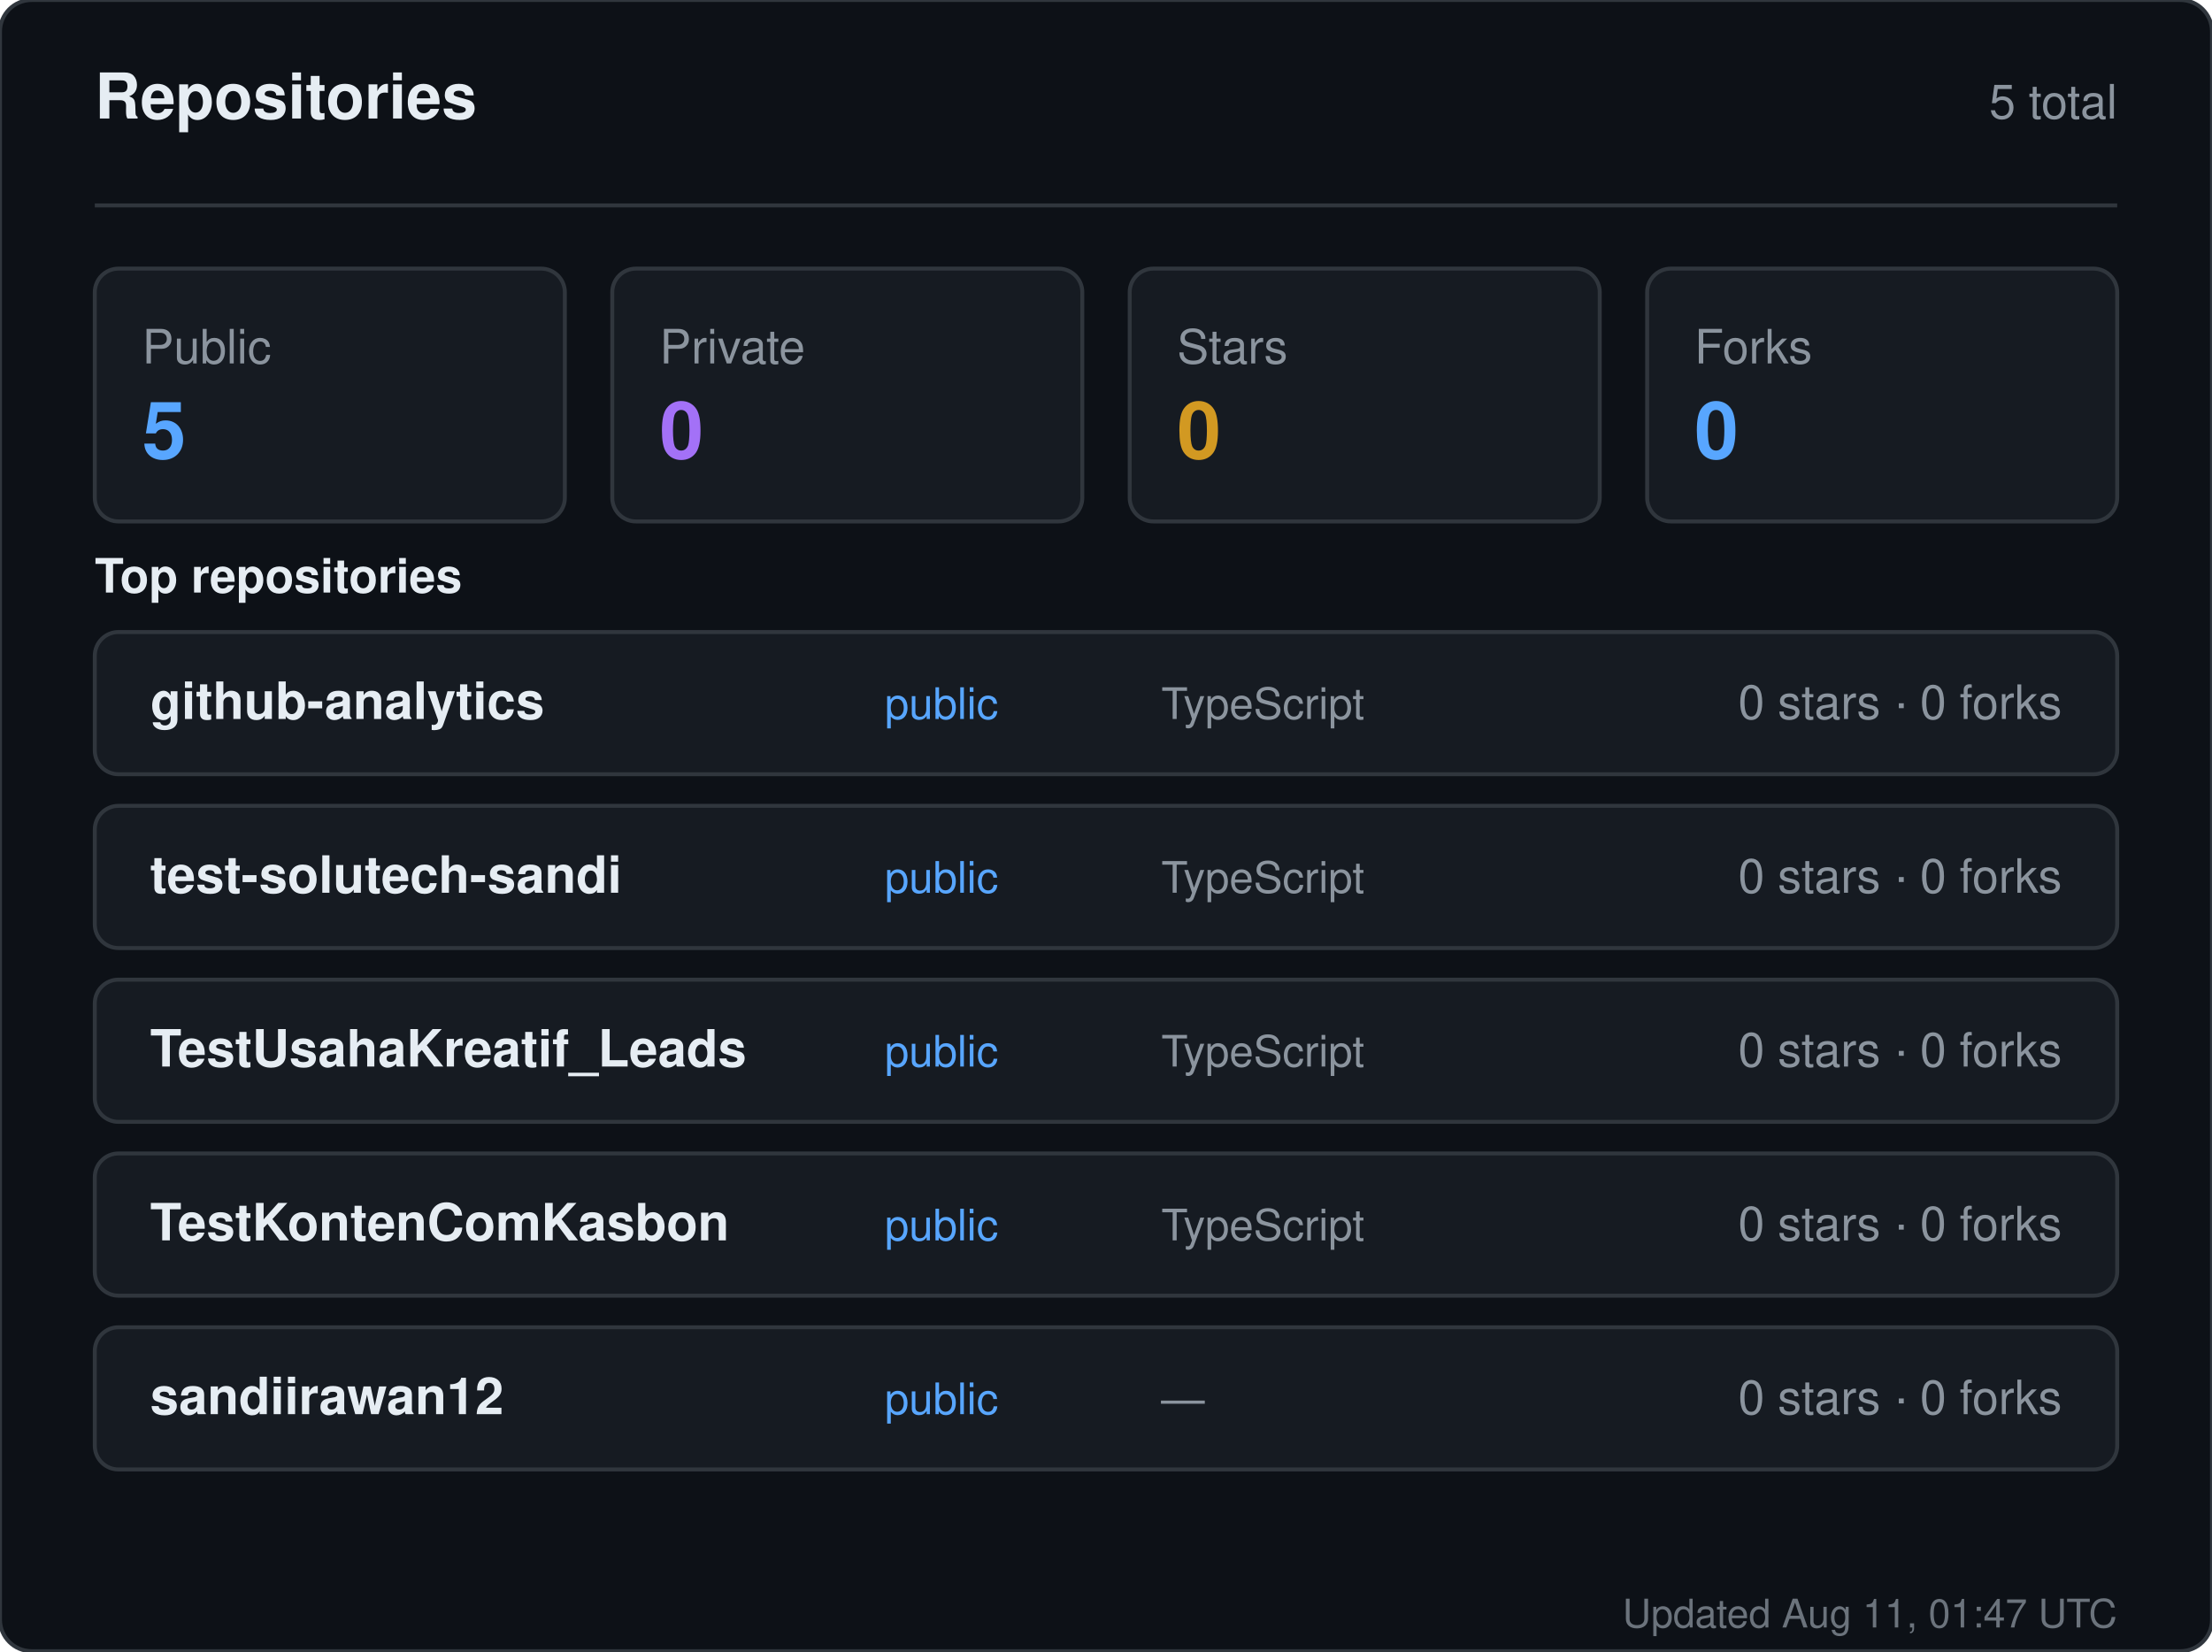
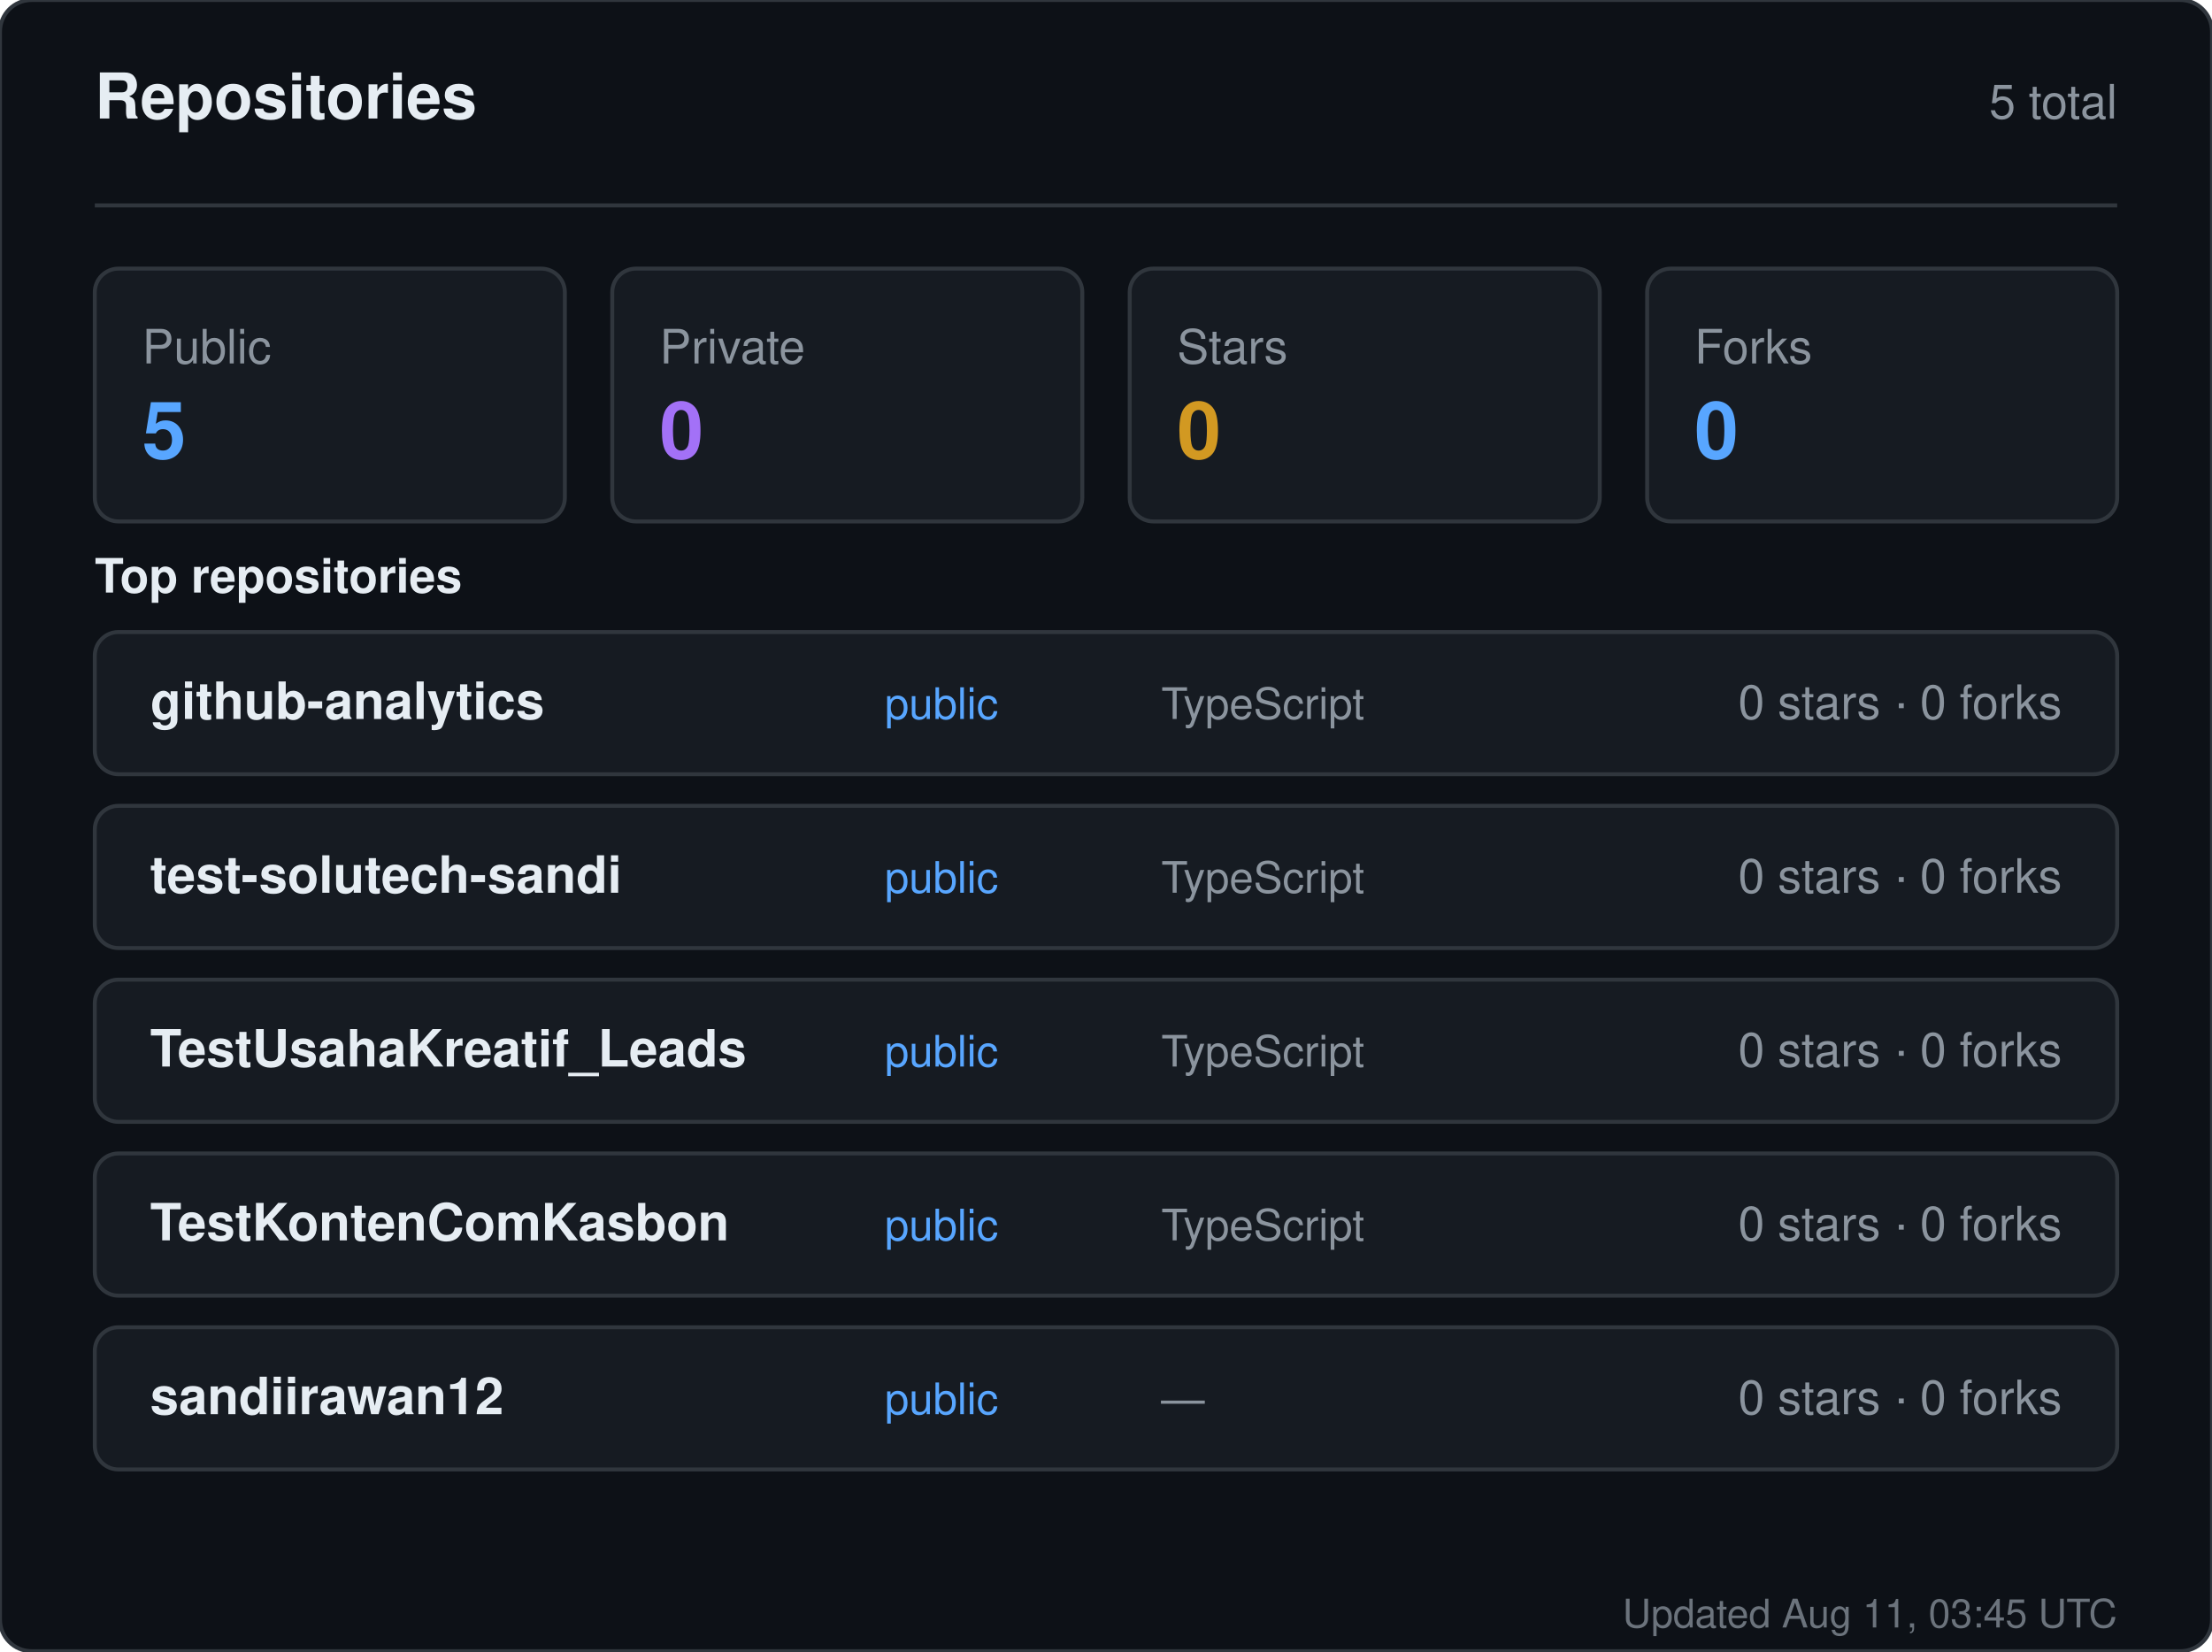
<svg xmlns="http://www.w3.org/2000/svg" width="560" height="418" viewBox="0 0 560 418" role="img" aria-label="Repositories for sandiirawan12">
  <rect width="560" height="418" rx="8" fill="#0d1117" stroke="#30363d" />
  <g font-family="-apple-system, BlinkMacSystemFont, Segoe UI, Helvetica, Arial, sans-serif">
    <text x="24" y="30" fill="#e6edf3" font-size="16" font-weight="700">Repositories</text>
    <text x="536" y="30" fill="#8b949e" font-size="12" text-anchor="end">5 total</text>
    <line x1="24" y1="52" x2="536" y2="52" stroke="#30363d" />
    <rect x="24" y="68" width="119" height="64" rx="6" fill="#161b22" stroke="#30363d" />
    <text x="36" y="92" fill="#8b949e" font-size="12">Public</text>
    <text x="36" y="116" fill="#58a6ff" font-size="20" font-weight="700">5</text>
    <rect x="155" y="68" width="119" height="64" rx="6" fill="#161b22" stroke="#30363d" />
    <text x="167" y="92" fill="#8b949e" font-size="12">Private</text>
    <text x="167" y="116" fill="#a371f7" font-size="20" font-weight="700">0</text>
    <rect x="286" y="68" width="119" height="64" rx="6" fill="#161b22" stroke="#30363d" />
    <text x="298" y="92" fill="#8b949e" font-size="12">Stars</text>
    <text x="298" y="116" fill="#d29922" font-size="20" font-weight="700">0</text>
    <rect x="417" y="68" width="119" height="64" rx="6" fill="#161b22" stroke="#30363d" />
    <text x="429" y="92" fill="#8b949e" font-size="12">Forks</text>
    <text x="429" y="116" fill="#58a6ff" font-size="20" font-weight="700">0</text>
    <text x="24" y="150" fill="#e6edf3" font-size="12" font-weight="600">Top repositories</text>
    <rect x="24" y="160" width="512" height="36" rx="6" fill="#161b22" stroke="#30363d" />
    <text x="38" y="182" fill="#e6edf3" font-size="13" font-weight="600">github-analytics</text>
    <text x="224" y="182" fill="#58a6ff" font-size="11">public</text>
    <text x="294" y="182" fill="#8b949e" font-size="11">TypeScript</text>
    <text x="522" y="182" fill="#8b949e" font-size="12" text-anchor="end">0 stars · 0 forks</text>
    <rect x="24" y="204" width="512" height="36" rx="6" fill="#161b22" stroke="#30363d" />
    <text x="38" y="226" fill="#e6edf3" font-size="13" font-weight="600">test-solutech-sandi</text>
    <text x="224" y="226" fill="#58a6ff" font-size="11">public</text>
    <text x="294" y="226" fill="#8b949e" font-size="11">TypeScript</text>
    <text x="522" y="226" fill="#8b949e" font-size="12" text-anchor="end">0 stars · 0 forks</text>
    <rect x="24" y="248" width="512" height="36" rx="6" fill="#161b22" stroke="#30363d" />
    <text x="38" y="270" fill="#e6edf3" font-size="13" font-weight="600">TestUsahaKreatif_Leads</text>
    <text x="224" y="270" fill="#58a6ff" font-size="11">public</text>
    <text x="294" y="270" fill="#8b949e" font-size="11">TypeScript</text>
    <text x="522" y="270" fill="#8b949e" font-size="12" text-anchor="end">0 stars · 0 forks</text>
    <rect x="24" y="292" width="512" height="36" rx="6" fill="#161b22" stroke="#30363d" />
    <text x="38" y="314" fill="#e6edf3" font-size="13" font-weight="600">TestKontenComKasbon</text>
    <text x="224" y="314" fill="#58a6ff" font-size="11">public</text>
    <text x="294" y="314" fill="#8b949e" font-size="11">TypeScript</text>
    <text x="522" y="314" fill="#8b949e" font-size="12" text-anchor="end">0 stars · 0 forks</text>
    <rect x="24" y="336" width="512" height="36" rx="6" fill="#161b22" stroke="#30363d" />
    <text x="38" y="358" fill="#e6edf3" font-size="13" font-weight="600">sandiirawan12</text>
    <text x="224" y="358" fill="#58a6ff" font-size="11">public</text>
    <text x="294" y="358" fill="#8b949e" font-size="11">—</text>
    <text x="522" y="358" fill="#8b949e" font-size="12" text-anchor="end">0 stars · 0 forks</text>
-     <text x="536" y="412" fill="#8b949e" font-size="10" text-anchor="end" opacity="0.75">Updated Aug 11, 01:47 UTC</text>
+     <text x="536" y="412" fill="#8b949e" font-size="10" text-anchor="end" opacity="0.75">Updated Aug 11, 03:45 UTC</text>
  </g>
</svg>
